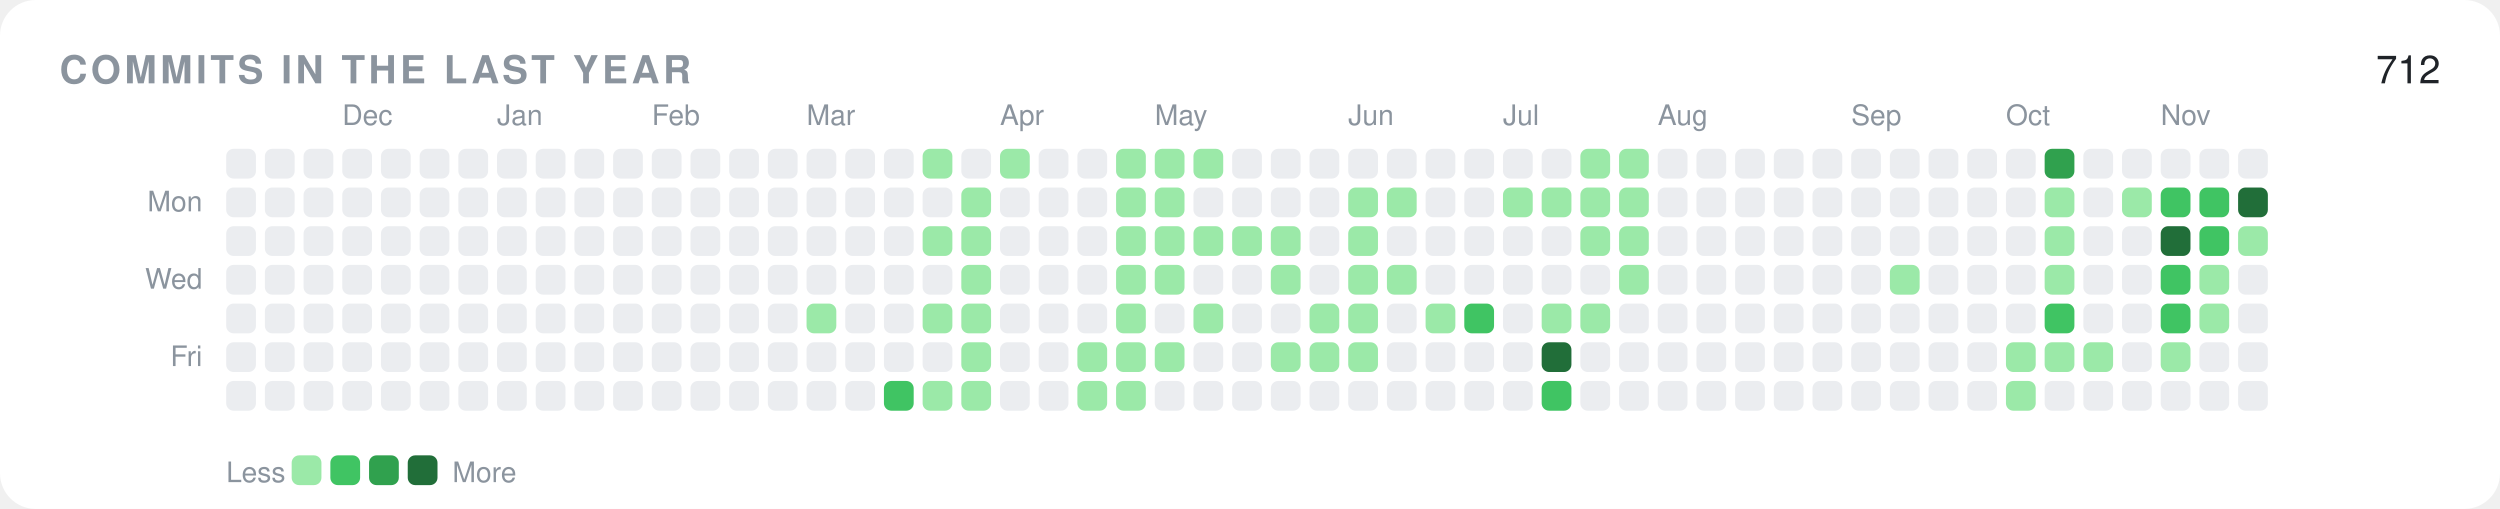
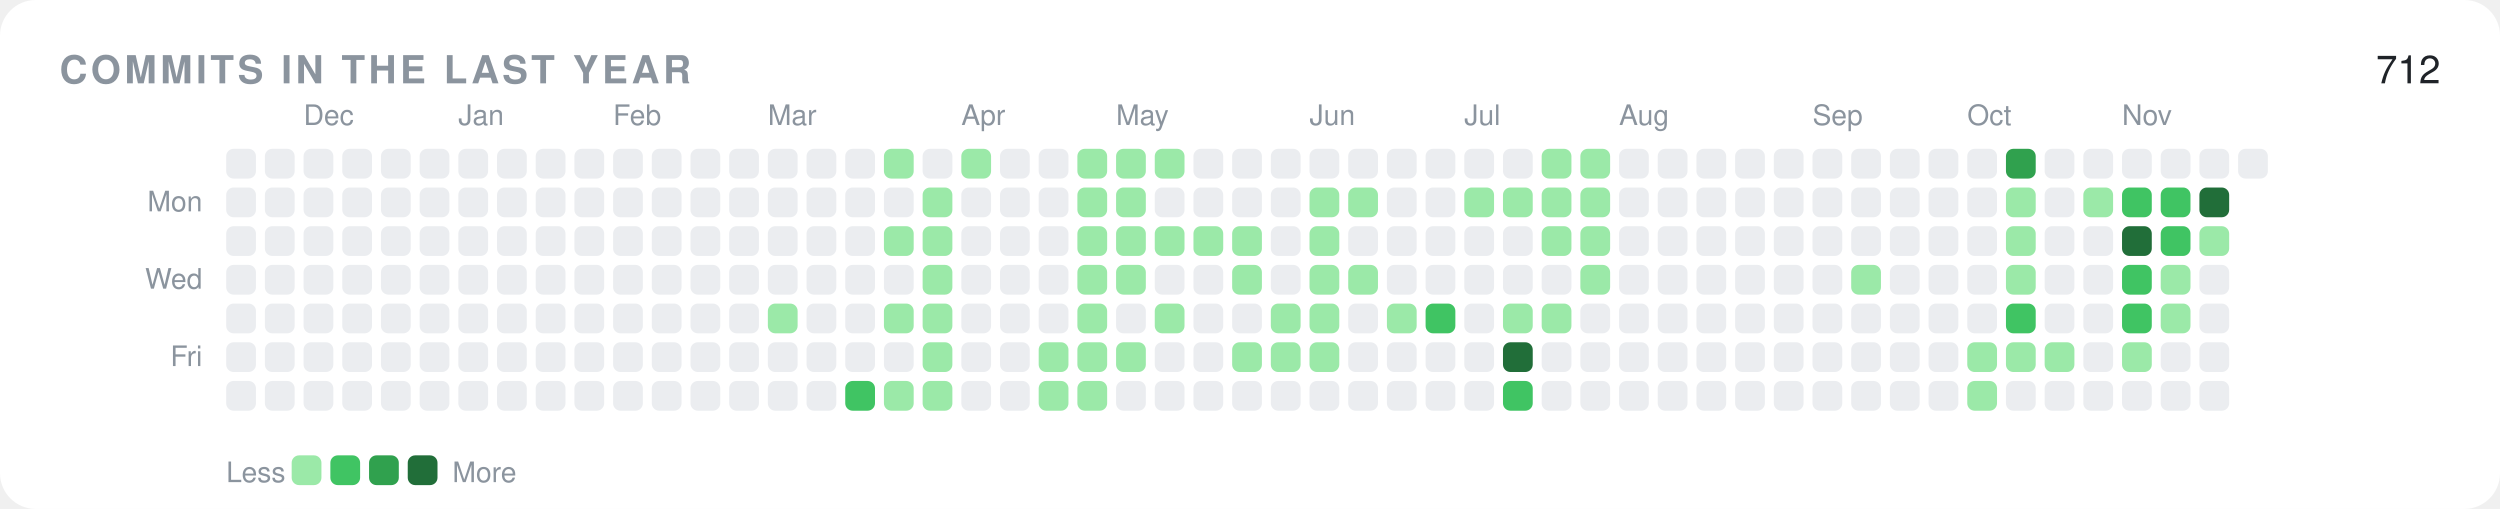
<svg xmlns="http://www.w3.org/2000/svg" width="840" height="171" viewBox="0 0 840 171" role="img">
  <rect width="840" height="171" rx="12" fill="#ffffff" />
  <text x="20" y="28" font-family="-apple-system,BlinkMacSystemFont,'Segoe UI',Helvetica,Arial,'Noto Sans',sans-serif" font-size="13" font-weight="600" fill="#8b949e" letter-spacing="1.2">COMMITS IN THE LAST YEAR</text>
  <text x="820" y="28" font-family="-apple-system,BlinkMacSystemFont,'Segoe UI',Helvetica,Arial,'Noto Sans',sans-serif" font-size="13" text-anchor="end" fill="#1f2328">712</text>
  <text x="68" y="71" font-family="-apple-system,BlinkMacSystemFont,'Segoe UI',Helvetica,Arial,'Noto Sans',sans-serif" font-size="9.5" text-anchor="end" fill="#8b949e">Mon</text>
  <text x="68" y="97" font-family="-apple-system,BlinkMacSystemFont,'Segoe UI',Helvetica,Arial,'Noto Sans',sans-serif" font-size="9.5" text-anchor="end" fill="#8b949e">Wed</text>
  <text x="68" y="123" font-family="-apple-system,BlinkMacSystemFont,'Segoe UI',Helvetica,Arial,'Noto Sans',sans-serif" font-size="9.5" text-anchor="end" fill="#8b949e">Fri</text>
  <rect x="76" y="50" width="10" height="10" rx="2.5" fill="#ebedf0" />
  <rect x="76" y="63" width="10" height="10" rx="2.5" fill="#ebedf0" />
  <rect x="76" y="76" width="10" height="10" rx="2.5" fill="#ebedf0" />
  <rect x="76" y="89" width="10" height="10" rx="2.5" fill="#ebedf0" />
  <rect x="76" y="102" width="10" height="10" rx="2.5" fill="#ebedf0" />
  <rect x="76" y="115" width="10" height="10" rx="2.5" fill="#ebedf0" />
  <rect x="76" y="128" width="10" height="10" rx="2.5" fill="#ebedf0" />
  <rect x="89" y="50" width="10" height="10" rx="2.5" fill="#ebedf0" />
  <rect x="89" y="63" width="10" height="10" rx="2.5" fill="#ebedf0" />
  <rect x="89" y="76" width="10" height="10" rx="2.5" fill="#ebedf0" />
  <rect x="89" y="89" width="10" height="10" rx="2.5" fill="#ebedf0" />
  <rect x="89" y="102" width="10" height="10" rx="2.5" fill="#ebedf0" />
  <rect x="89" y="115" width="10" height="10" rx="2.5" fill="#ebedf0" />
  <rect x="89" y="128" width="10" height="10" rx="2.5" fill="#ebedf0" />
+   <text x="102" y="42" font-family="-apple-system,BlinkMacSystemFont,'Segoe UI',Helvetica,Arial,'Noto Sans',sans-serif" font-size="9.5" fill="#8b949e">Dec</text>
  <rect x="102" y="50" width="10" height="10" rx="2.5" fill="#ebedf0" />
  <rect x="102" y="63" width="10" height="10" rx="2.5" fill="#ebedf0" />
  <rect x="102" y="76" width="10" height="10" rx="2.5" fill="#ebedf0" />
  <rect x="102" y="89" width="10" height="10" rx="2.5" fill="#ebedf0" />
  <rect x="102" y="102" width="10" height="10" rx="2.5" fill="#ebedf0" />
  <rect x="102" y="115" width="10" height="10" rx="2.5" fill="#ebedf0" />
  <rect x="102" y="128" width="10" height="10" rx="2.5" fill="#ebedf0" />
-   <text x="115" y="42" font-family="-apple-system,BlinkMacSystemFont,'Segoe UI',Helvetica,Arial,'Noto Sans',sans-serif" font-size="9.5" fill="#8b949e">Dec</text>
  <rect x="115" y="50" width="10" height="10" rx="2.5" fill="#ebedf0" />
  <rect x="115" y="63" width="10" height="10" rx="2.5" fill="#ebedf0" />
  <rect x="115" y="76" width="10" height="10" rx="2.5" fill="#ebedf0" />
  <rect x="115" y="89" width="10" height="10" rx="2.5" fill="#ebedf0" />
  <rect x="115" y="102" width="10" height="10" rx="2.5" fill="#ebedf0" />
  <rect x="115" y="115" width="10" height="10" rx="2.5" fill="#ebedf0" />
  <rect x="115" y="128" width="10" height="10" rx="2.5" fill="#ebedf0" />
  <rect x="128" y="50" width="10" height="10" rx="2.5" fill="#ebedf0" />
  <rect x="128" y="63" width="10" height="10" rx="2.5" fill="#ebedf0" />
  <rect x="128" y="76" width="10" height="10" rx="2.5" fill="#ebedf0" />
  <rect x="128" y="89" width="10" height="10" rx="2.5" fill="#ebedf0" />
  <rect x="128" y="102" width="10" height="10" rx="2.5" fill="#ebedf0" />
  <rect x="128" y="115" width="10" height="10" rx="2.5" fill="#ebedf0" />
  <rect x="128" y="128" width="10" height="10" rx="2.5" fill="#ebedf0" />
  <rect x="141" y="50" width="10" height="10" rx="2.5" fill="#ebedf0" />
  <rect x="141" y="63" width="10" height="10" rx="2.5" fill="#ebedf0" />
  <rect x="141" y="76" width="10" height="10" rx="2.5" fill="#ebedf0" />
  <rect x="141" y="89" width="10" height="10" rx="2.5" fill="#ebedf0" />
  <rect x="141" y="102" width="10" height="10" rx="2.5" fill="#ebedf0" />
  <rect x="141" y="115" width="10" height="10" rx="2.5" fill="#ebedf0" />
  <rect x="141" y="128" width="10" height="10" rx="2.5" fill="#ebedf0" />
+   <text x="154" y="42" font-family="-apple-system,BlinkMacSystemFont,'Segoe UI',Helvetica,Arial,'Noto Sans',sans-serif" font-size="9.5" fill="#8b949e">Jan</text>
  <rect x="154" y="50" width="10" height="10" rx="2.5" fill="#ebedf0" />
  <rect x="154" y="63" width="10" height="10" rx="2.5" fill="#ebedf0" />
  <rect x="154" y="76" width="10" height="10" rx="2.5" fill="#ebedf0" />
  <rect x="154" y="89" width="10" height="10" rx="2.5" fill="#ebedf0" />
  <rect x="154" y="102" width="10" height="10" rx="2.5" fill="#ebedf0" />
  <rect x="154" y="115" width="10" height="10" rx="2.5" fill="#ebedf0" />
  <rect x="154" y="128" width="10" height="10" rx="2.5" fill="#ebedf0" />
-   <text x="167" y="42" font-family="-apple-system,BlinkMacSystemFont,'Segoe UI',Helvetica,Arial,'Noto Sans',sans-serif" font-size="9.5" fill="#8b949e">Jan</text>
  <rect x="167" y="50" width="10" height="10" rx="2.5" fill="#ebedf0" />
  <rect x="167" y="63" width="10" height="10" rx="2.5" fill="#ebedf0" />
  <rect x="167" y="76" width="10" height="10" rx="2.5" fill="#ebedf0" />
  <rect x="167" y="89" width="10" height="10" rx="2.5" fill="#ebedf0" />
  <rect x="167" y="102" width="10" height="10" rx="2.5" fill="#ebedf0" />
  <rect x="167" y="115" width="10" height="10" rx="2.5" fill="#ebedf0" />
  <rect x="167" y="128" width="10" height="10" rx="2.5" fill="#ebedf0" />
  <rect x="180" y="50" width="10" height="10" rx="2.5" fill="#ebedf0" />
  <rect x="180" y="63" width="10" height="10" rx="2.5" fill="#ebedf0" />
  <rect x="180" y="76" width="10" height="10" rx="2.5" fill="#ebedf0" />
  <rect x="180" y="89" width="10" height="10" rx="2.5" fill="#ebedf0" />
  <rect x="180" y="102" width="10" height="10" rx="2.5" fill="#ebedf0" />
  <rect x="180" y="115" width="10" height="10" rx="2.5" fill="#ebedf0" />
  <rect x="180" y="128" width="10" height="10" rx="2.5" fill="#ebedf0" />
  <rect x="193" y="50" width="10" height="10" rx="2.5" fill="#ebedf0" />
  <rect x="193" y="63" width="10" height="10" rx="2.5" fill="#ebedf0" />
  <rect x="193" y="76" width="10" height="10" rx="2.5" fill="#ebedf0" />
  <rect x="193" y="89" width="10" height="10" rx="2.5" fill="#ebedf0" />
  <rect x="193" y="102" width="10" height="10" rx="2.5" fill="#ebedf0" />
  <rect x="193" y="115" width="10" height="10" rx="2.5" fill="#ebedf0" />
  <rect x="193" y="128" width="10" height="10" rx="2.5" fill="#ebedf0" />
+   <text x="206" y="42" font-family="-apple-system,BlinkMacSystemFont,'Segoe UI',Helvetica,Arial,'Noto Sans',sans-serif" font-size="9.5" fill="#8b949e">Feb</text>
  <rect x="206" y="50" width="10" height="10" rx="2.5" fill="#ebedf0" />
  <rect x="206" y="63" width="10" height="10" rx="2.5" fill="#ebedf0" />
  <rect x="206" y="76" width="10" height="10" rx="2.5" fill="#ebedf0" />
  <rect x="206" y="89" width="10" height="10" rx="2.5" fill="#ebedf0" />
  <rect x="206" y="102" width="10" height="10" rx="2.5" fill="#ebedf0" />
  <rect x="206" y="115" width="10" height="10" rx="2.5" fill="#ebedf0" />
  <rect x="206" y="128" width="10" height="10" rx="2.5" fill="#ebedf0" />
-   <text x="219" y="42" font-family="-apple-system,BlinkMacSystemFont,'Segoe UI',Helvetica,Arial,'Noto Sans',sans-serif" font-size="9.5" fill="#8b949e">Feb</text>
  <rect x="219" y="50" width="10" height="10" rx="2.5" fill="#ebedf0" />
  <rect x="219" y="63" width="10" height="10" rx="2.5" fill="#ebedf0" />
  <rect x="219" y="76" width="10" height="10" rx="2.5" fill="#ebedf0" />
  <rect x="219" y="89" width="10" height="10" rx="2.5" fill="#ebedf0" />
  <rect x="219" y="102" width="10" height="10" rx="2.5" fill="#ebedf0" />
  <rect x="219" y="115" width="10" height="10" rx="2.5" fill="#ebedf0" />
  <rect x="219" y="128" width="10" height="10" rx="2.5" fill="#ebedf0" />
  <rect x="232" y="50" width="10" height="10" rx="2.5" fill="#ebedf0" />
  <rect x="232" y="63" width="10" height="10" rx="2.5" fill="#ebedf0" />
  <rect x="232" y="76" width="10" height="10" rx="2.5" fill="#ebedf0" />
  <rect x="232" y="89" width="10" height="10" rx="2.5" fill="#ebedf0" />
  <rect x="232" y="102" width="10" height="10" rx="2.5" fill="#ebedf0" />
  <rect x="232" y="115" width="10" height="10" rx="2.5" fill="#ebedf0" />
  <rect x="232" y="128" width="10" height="10" rx="2.5" fill="#ebedf0" />
  <rect x="245" y="50" width="10" height="10" rx="2.5" fill="#ebedf0" />
  <rect x="245" y="63" width="10" height="10" rx="2.5" fill="#ebedf0" />
  <rect x="245" y="76" width="10" height="10" rx="2.5" fill="#ebedf0" />
  <rect x="245" y="89" width="10" height="10" rx="2.5" fill="#ebedf0" />
  <rect x="245" y="102" width="10" height="10" rx="2.5" fill="#ebedf0" />
  <rect x="245" y="115" width="10" height="10" rx="2.5" fill="#ebedf0" />
  <rect x="245" y="128" width="10" height="10" rx="2.5" fill="#ebedf0" />
+   <text x="258" y="42" font-family="-apple-system,BlinkMacSystemFont,'Segoe UI',Helvetica,Arial,'Noto Sans',sans-serif" font-size="9.5" fill="#8b949e">Mar</text>
  <rect x="258" y="50" width="10" height="10" rx="2.5" fill="#ebedf0" />
  <rect x="258" y="63" width="10" height="10" rx="2.5" fill="#ebedf0" />
  <rect x="258" y="76" width="10" height="10" rx="2.5" fill="#ebedf0" />
  <rect x="258" y="89" width="10" height="10" rx="2.5" fill="#ebedf0" />
-   <rect x="258" y="102" width="10" height="10" rx="2.5" fill="#ebedf0" />
+   <rect x="258" y="102" width="10" height="10" rx="2.5" fill="#9be9a8" />
  <rect x="258" y="115" width="10" height="10" rx="2.5" fill="#ebedf0" />
  <rect x="258" y="128" width="10" height="10" rx="2.5" fill="#ebedf0" />
-   <text x="271" y="42" font-family="-apple-system,BlinkMacSystemFont,'Segoe UI',Helvetica,Arial,'Noto Sans',sans-serif" font-size="9.5" fill="#8b949e">Mar</text>
  <rect x="271" y="50" width="10" height="10" rx="2.5" fill="#ebedf0" />
  <rect x="271" y="63" width="10" height="10" rx="2.5" fill="#ebedf0" />
  <rect x="271" y="76" width="10" height="10" rx="2.5" fill="#ebedf0" />
  <rect x="271" y="89" width="10" height="10" rx="2.5" fill="#ebedf0" />
-   <rect x="271" y="102" width="10" height="10" rx="2.5" fill="#9be9a8" />
+   <rect x="271" y="102" width="10" height="10" rx="2.5" fill="#ebedf0" />
  <rect x="271" y="115" width="10" height="10" rx="2.5" fill="#ebedf0" />
  <rect x="271" y="128" width="10" height="10" rx="2.5" fill="#ebedf0" />
  <rect x="284" y="50" width="10" height="10" rx="2.5" fill="#ebedf0" />
  <rect x="284" y="63" width="10" height="10" rx="2.5" fill="#ebedf0" />
  <rect x="284" y="76" width="10" height="10" rx="2.5" fill="#ebedf0" />
  <rect x="284" y="89" width="10" height="10" rx="2.5" fill="#ebedf0" />
  <rect x="284" y="102" width="10" height="10" rx="2.5" fill="#ebedf0" />
  <rect x="284" y="115" width="10" height="10" rx="2.5" fill="#ebedf0" />
-   <rect x="284" y="128" width="10" height="10" rx="2.5" fill="#ebedf0" />
-   <rect x="297" y="50" width="10" height="10" rx="2.5" fill="#ebedf0" />
+   <rect x="284" y="128" width="10" height="10" rx="2.5" fill="#40c463" />
+   <rect x="297" y="50" width="10" height="10" rx="2.5" fill="#9be9a8" />
  <rect x="297" y="63" width="10" height="10" rx="2.5" fill="#ebedf0" />
-   <rect x="297" y="76" width="10" height="10" rx="2.5" fill="#ebedf0" />
+   <rect x="297" y="76" width="10" height="10" rx="2.5" fill="#9be9a8" />
  <rect x="297" y="89" width="10" height="10" rx="2.5" fill="#ebedf0" />
-   <rect x="297" y="102" width="10" height="10" rx="2.5" fill="#ebedf0" />
+   <rect x="297" y="102" width="10" height="10" rx="2.5" fill="#9be9a8" />
  <rect x="297" y="115" width="10" height="10" rx="2.5" fill="#ebedf0" />
-   <rect x="297" y="128" width="10" height="10" rx="2.5" fill="#40c463" />
-   <rect x="310" y="50" width="10" height="10" rx="2.5" fill="#9be9a8" />
-   <rect x="310" y="63" width="10" height="10" rx="2.5" fill="#ebedf0" />
+   <rect x="297" y="128" width="10" height="10" rx="2.5" fill="#9be9a8" />
+   <rect x="310" y="50" width="10" height="10" rx="2.5" fill="#ebedf0" />
+   <rect x="310" y="63" width="10" height="10" rx="2.5" fill="#9be9a8" />
  <rect x="310" y="76" width="10" height="10" rx="2.5" fill="#9be9a8" />
-   <rect x="310" y="89" width="10" height="10" rx="2.5" fill="#ebedf0" />
+   <rect x="310" y="89" width="10" height="10" rx="2.5" fill="#9be9a8" />
  <rect x="310" y="102" width="10" height="10" rx="2.5" fill="#9be9a8" />
-   <rect x="310" y="115" width="10" height="10" rx="2.5" fill="#ebedf0" />
+   <rect x="310" y="115" width="10" height="10" rx="2.5" fill="#9be9a8" />
  <rect x="310" y="128" width="10" height="10" rx="2.5" fill="#9be9a8" />
-   <rect x="323" y="50" width="10" height="10" rx="2.5" fill="#ebedf0" />
-   <rect x="323" y="63" width="10" height="10" rx="2.5" fill="#9be9a8" />
-   <rect x="323" y="76" width="10" height="10" rx="2.5" fill="#9be9a8" />
-   <rect x="323" y="89" width="10" height="10" rx="2.5" fill="#9be9a8" />
-   <rect x="323" y="102" width="10" height="10" rx="2.5" fill="#9be9a8" />
-   <rect x="323" y="115" width="10" height="10" rx="2.5" fill="#9be9a8" />
-   <rect x="323" y="128" width="10" height="10" rx="2.5" fill="#9be9a8" />
-   <text x="336" y="42" font-family="-apple-system,BlinkMacSystemFont,'Segoe UI',Helvetica,Arial,'Noto Sans',sans-serif" font-size="9.5" fill="#8b949e">Apr</text>
-   <rect x="336" y="50" width="10" height="10" rx="2.5" fill="#9be9a8" />
+   <text x="323" y="42" font-family="-apple-system,BlinkMacSystemFont,'Segoe UI',Helvetica,Arial,'Noto Sans',sans-serif" font-size="9.5" fill="#8b949e">Apr</text>
+   <rect x="323" y="50" width="10" height="10" rx="2.5" fill="#9be9a8" />
+   <rect x="323" y="63" width="10" height="10" rx="2.5" fill="#ebedf0" />
+   <rect x="323" y="76" width="10" height="10" rx="2.5" fill="#ebedf0" />
+   <rect x="323" y="89" width="10" height="10" rx="2.5" fill="#ebedf0" />
+   <rect x="323" y="102" width="10" height="10" rx="2.5" fill="#ebedf0" />
+   <rect x="323" y="115" width="10" height="10" rx="2.5" fill="#ebedf0" />
+   <rect x="323" y="128" width="10" height="10" rx="2.5" fill="#ebedf0" />
+   <rect x="336" y="50" width="10" height="10" rx="2.5" fill="#ebedf0" />
  <rect x="336" y="63" width="10" height="10" rx="2.5" fill="#ebedf0" />
  <rect x="336" y="76" width="10" height="10" rx="2.5" fill="#ebedf0" />
  <rect x="336" y="89" width="10" height="10" rx="2.5" fill="#ebedf0" />
  <rect x="336" y="102" width="10" height="10" rx="2.5" fill="#ebedf0" />
  <rect x="336" y="115" width="10" height="10" rx="2.5" fill="#ebedf0" />
  <rect x="336" y="128" width="10" height="10" rx="2.5" fill="#ebedf0" />
  <rect x="349" y="50" width="10" height="10" rx="2.5" fill="#ebedf0" />
  <rect x="349" y="63" width="10" height="10" rx="2.5" fill="#ebedf0" />
  <rect x="349" y="76" width="10" height="10" rx="2.5" fill="#ebedf0" />
  <rect x="349" y="89" width="10" height="10" rx="2.5" fill="#ebedf0" />
  <rect x="349" y="102" width="10" height="10" rx="2.5" fill="#ebedf0" />
-   <rect x="349" y="115" width="10" height="10" rx="2.5" fill="#ebedf0" />
-   <rect x="349" y="128" width="10" height="10" rx="2.5" fill="#ebedf0" />
-   <rect x="362" y="50" width="10" height="10" rx="2.5" fill="#ebedf0" />
-   <rect x="362" y="63" width="10" height="10" rx="2.5" fill="#ebedf0" />
-   <rect x="362" y="76" width="10" height="10" rx="2.5" fill="#ebedf0" />
-   <rect x="362" y="89" width="10" height="10" rx="2.5" fill="#ebedf0" />
-   <rect x="362" y="102" width="10" height="10" rx="2.5" fill="#ebedf0" />
+   <rect x="349" y="115" width="10" height="10" rx="2.5" fill="#9be9a8" />
+   <rect x="349" y="128" width="10" height="10" rx="2.5" fill="#9be9a8" />
+   <rect x="362" y="50" width="10" height="10" rx="2.5" fill="#9be9a8" />
+   <rect x="362" y="63" width="10" height="10" rx="2.5" fill="#9be9a8" />
+   <rect x="362" y="76" width="10" height="10" rx="2.5" fill="#9be9a8" />
+   <rect x="362" y="89" width="10" height="10" rx="2.5" fill="#9be9a8" />
+   <rect x="362" y="102" width="10" height="10" rx="2.5" fill="#9be9a8" />
  <rect x="362" y="115" width="10" height="10" rx="2.5" fill="#9be9a8" />
  <rect x="362" y="128" width="10" height="10" rx="2.5" fill="#9be9a8" />
+   <text x="375" y="42" font-family="-apple-system,BlinkMacSystemFont,'Segoe UI',Helvetica,Arial,'Noto Sans',sans-serif" font-size="9.5" fill="#8b949e">May</text>
  <rect x="375" y="50" width="10" height="10" rx="2.5" fill="#9be9a8" />
  <rect x="375" y="63" width="10" height="10" rx="2.5" fill="#9be9a8" />
  <rect x="375" y="76" width="10" height="10" rx="2.5" fill="#9be9a8" />
  <rect x="375" y="89" width="10" height="10" rx="2.5" fill="#9be9a8" />
-   <rect x="375" y="102" width="10" height="10" rx="2.5" fill="#9be9a8" />
+   <rect x="375" y="102" width="10" height="10" rx="2.5" fill="#ebedf0" />
  <rect x="375" y="115" width="10" height="10" rx="2.5" fill="#9be9a8" />
-   <rect x="375" y="128" width="10" height="10" rx="2.5" fill="#9be9a8" />
-   <text x="388" y="42" font-family="-apple-system,BlinkMacSystemFont,'Segoe UI',Helvetica,Arial,'Noto Sans',sans-serif" font-size="9.5" fill="#8b949e">May</text>
+   <rect x="375" y="128" width="10" height="10" rx="2.5" fill="#ebedf0" />
  <rect x="388" y="50" width="10" height="10" rx="2.5" fill="#9be9a8" />
-   <rect x="388" y="63" width="10" height="10" rx="2.5" fill="#9be9a8" />
+   <rect x="388" y="63" width="10" height="10" rx="2.5" fill="#ebedf0" />
  <rect x="388" y="76" width="10" height="10" rx="2.5" fill="#9be9a8" />
-   <rect x="388" y="89" width="10" height="10" rx="2.5" fill="#9be9a8" />
-   <rect x="388" y="102" width="10" height="10" rx="2.5" fill="#ebedf0" />
-   <rect x="388" y="115" width="10" height="10" rx="2.5" fill="#9be9a8" />
+   <rect x="388" y="89" width="10" height="10" rx="2.5" fill="#ebedf0" />
+   <rect x="388" y="102" width="10" height="10" rx="2.5" fill="#9be9a8" />
+   <rect x="388" y="115" width="10" height="10" rx="2.5" fill="#ebedf0" />
  <rect x="388" y="128" width="10" height="10" rx="2.5" fill="#ebedf0" />
-   <rect x="401" y="50" width="10" height="10" rx="2.5" fill="#9be9a8" />
+   <rect x="401" y="50" width="10" height="10" rx="2.5" fill="#ebedf0" />
  <rect x="401" y="63" width="10" height="10" rx="2.5" fill="#ebedf0" />
  <rect x="401" y="76" width="10" height="10" rx="2.5" fill="#9be9a8" />
  <rect x="401" y="89" width="10" height="10" rx="2.5" fill="#ebedf0" />
-   <rect x="401" y="102" width="10" height="10" rx="2.5" fill="#9be9a8" />
+   <rect x="401" y="102" width="10" height="10" rx="2.5" fill="#ebedf0" />
  <rect x="401" y="115" width="10" height="10" rx="2.5" fill="#ebedf0" />
  <rect x="401" y="128" width="10" height="10" rx="2.5" fill="#ebedf0" />
  <rect x="414" y="50" width="10" height="10" rx="2.5" fill="#ebedf0" />
  <rect x="414" y="63" width="10" height="10" rx="2.5" fill="#ebedf0" />
  <rect x="414" y="76" width="10" height="10" rx="2.5" fill="#9be9a8" />
-   <rect x="414" y="89" width="10" height="10" rx="2.5" fill="#ebedf0" />
+   <rect x="414" y="89" width="10" height="10" rx="2.5" fill="#9be9a8" />
  <rect x="414" y="102" width="10" height="10" rx="2.5" fill="#ebedf0" />
-   <rect x="414" y="115" width="10" height="10" rx="2.5" fill="#ebedf0" />
+   <rect x="414" y="115" width="10" height="10" rx="2.5" fill="#9be9a8" />
  <rect x="414" y="128" width="10" height="10" rx="2.5" fill="#ebedf0" />
  <rect x="427" y="50" width="10" height="10" rx="2.5" fill="#ebedf0" />
  <rect x="427" y="63" width="10" height="10" rx="2.5" fill="#ebedf0" />
-   <rect x="427" y="76" width="10" height="10" rx="2.5" fill="#9be9a8" />
-   <rect x="427" y="89" width="10" height="10" rx="2.5" fill="#9be9a8" />
-   <rect x="427" y="102" width="10" height="10" rx="2.5" fill="#ebedf0" />
+   <rect x="427" y="76" width="10" height="10" rx="2.5" fill="#ebedf0" />
+   <rect x="427" y="89" width="10" height="10" rx="2.5" fill="#ebedf0" />
+   <rect x="427" y="102" width="10" height="10" rx="2.5" fill="#9be9a8" />
  <rect x="427" y="115" width="10" height="10" rx="2.5" fill="#9be9a8" />
  <rect x="427" y="128" width="10" height="10" rx="2.5" fill="#ebedf0" />
+   <text x="440" y="42" font-family="-apple-system,BlinkMacSystemFont,'Segoe UI',Helvetica,Arial,'Noto Sans',sans-serif" font-size="9.5" fill="#8b949e">Jun</text>
  <rect x="440" y="50" width="10" height="10" rx="2.5" fill="#ebedf0" />
-   <rect x="440" y="63" width="10" height="10" rx="2.5" fill="#ebedf0" />
-   <rect x="440" y="76" width="10" height="10" rx="2.5" fill="#ebedf0" />
-   <rect x="440" y="89" width="10" height="10" rx="2.5" fill="#ebedf0" />
+   <rect x="440" y="63" width="10" height="10" rx="2.5" fill="#9be9a8" />
+   <rect x="440" y="76" width="10" height="10" rx="2.5" fill="#9be9a8" />
+   <rect x="440" y="89" width="10" height="10" rx="2.5" fill="#9be9a8" />
  <rect x="440" y="102" width="10" height="10" rx="2.5" fill="#9be9a8" />
  <rect x="440" y="115" width="10" height="10" rx="2.5" fill="#9be9a8" />
  <rect x="440" y="128" width="10" height="10" rx="2.5" fill="#ebedf0" />
-   <text x="453" y="42" font-family="-apple-system,BlinkMacSystemFont,'Segoe UI',Helvetica,Arial,'Noto Sans',sans-serif" font-size="9.5" fill="#8b949e">Jun</text>
  <rect x="453" y="50" width="10" height="10" rx="2.5" fill="#ebedf0" />
  <rect x="453" y="63" width="10" height="10" rx="2.5" fill="#9be9a8" />
-   <rect x="453" y="76" width="10" height="10" rx="2.5" fill="#9be9a8" />
+   <rect x="453" y="76" width="10" height="10" rx="2.5" fill="#ebedf0" />
  <rect x="453" y="89" width="10" height="10" rx="2.5" fill="#9be9a8" />
-   <rect x="453" y="102" width="10" height="10" rx="2.5" fill="#9be9a8" />
-   <rect x="453" y="115" width="10" height="10" rx="2.5" fill="#9be9a8" />
+   <rect x="453" y="102" width="10" height="10" rx="2.5" fill="#ebedf0" />
+   <rect x="453" y="115" width="10" height="10" rx="2.5" fill="#ebedf0" />
  <rect x="453" y="128" width="10" height="10" rx="2.5" fill="#ebedf0" />
  <rect x="466" y="50" width="10" height="10" rx="2.5" fill="#ebedf0" />
-   <rect x="466" y="63" width="10" height="10" rx="2.5" fill="#9be9a8" />
+   <rect x="466" y="63" width="10" height="10" rx="2.5" fill="#ebedf0" />
  <rect x="466" y="76" width="10" height="10" rx="2.5" fill="#ebedf0" />
-   <rect x="466" y="89" width="10" height="10" rx="2.5" fill="#9be9a8" />
-   <rect x="466" y="102" width="10" height="10" rx="2.5" fill="#ebedf0" />
+   <rect x="466" y="89" width="10" height="10" rx="2.5" fill="#ebedf0" />
+   <rect x="466" y="102" width="10" height="10" rx="2.5" fill="#9be9a8" />
  <rect x="466" y="115" width="10" height="10" rx="2.5" fill="#ebedf0" />
  <rect x="466" y="128" width="10" height="10" rx="2.5" fill="#ebedf0" />
  <rect x="479" y="50" width="10" height="10" rx="2.5" fill="#ebedf0" />
  <rect x="479" y="63" width="10" height="10" rx="2.5" fill="#ebedf0" />
  <rect x="479" y="76" width="10" height="10" rx="2.5" fill="#ebedf0" />
  <rect x="479" y="89" width="10" height="10" rx="2.5" fill="#ebedf0" />
-   <rect x="479" y="102" width="10" height="10" rx="2.5" fill="#9be9a8" />
+   <rect x="479" y="102" width="10" height="10" rx="2.5" fill="#40c463" />
  <rect x="479" y="115" width="10" height="10" rx="2.5" fill="#ebedf0" />
  <rect x="479" y="128" width="10" height="10" rx="2.5" fill="#ebedf0" />
+   <text x="492" y="42" font-family="-apple-system,BlinkMacSystemFont,'Segoe UI',Helvetica,Arial,'Noto Sans',sans-serif" font-size="9.5" fill="#8b949e">Jul</text>
  <rect x="492" y="50" width="10" height="10" rx="2.5" fill="#ebedf0" />
-   <rect x="492" y="63" width="10" height="10" rx="2.5" fill="#ebedf0" />
+   <rect x="492" y="63" width="10" height="10" rx="2.5" fill="#9be9a8" />
  <rect x="492" y="76" width="10" height="10" rx="2.5" fill="#ebedf0" />
  <rect x="492" y="89" width="10" height="10" rx="2.5" fill="#ebedf0" />
-   <rect x="492" y="102" width="10" height="10" rx="2.5" fill="#40c463" />
+   <rect x="492" y="102" width="10" height="10" rx="2.5" fill="#ebedf0" />
  <rect x="492" y="115" width="10" height="10" rx="2.5" fill="#ebedf0" />
  <rect x="492" y="128" width="10" height="10" rx="2.5" fill="#ebedf0" />
-   <text x="505" y="42" font-family="-apple-system,BlinkMacSystemFont,'Segoe UI',Helvetica,Arial,'Noto Sans',sans-serif" font-size="9.5" fill="#8b949e">Jul</text>
  <rect x="505" y="50" width="10" height="10" rx="2.5" fill="#ebedf0" />
  <rect x="505" y="63" width="10" height="10" rx="2.5" fill="#9be9a8" />
  <rect x="505" y="76" width="10" height="10" rx="2.5" fill="#ebedf0" />
  <rect x="505" y="89" width="10" height="10" rx="2.5" fill="#ebedf0" />
-   <rect x="505" y="102" width="10" height="10" rx="2.5" fill="#ebedf0" />
-   <rect x="505" y="115" width="10" height="10" rx="2.5" fill="#ebedf0" />
-   <rect x="505" y="128" width="10" height="10" rx="2.5" fill="#ebedf0" />
-   <rect x="518" y="50" width="10" height="10" rx="2.5" fill="#ebedf0" />
+   <rect x="505" y="102" width="10" height="10" rx="2.5" fill="#9be9a8" />
+   <rect x="505" y="115" width="10" height="10" rx="2.5" fill="#216e39" />
+   <rect x="505" y="128" width="10" height="10" rx="2.5" fill="#40c463" />
+   <rect x="518" y="50" width="10" height="10" rx="2.5" fill="#9be9a8" />
  <rect x="518" y="63" width="10" height="10" rx="2.5" fill="#9be9a8" />
-   <rect x="518" y="76" width="10" height="10" rx="2.5" fill="#ebedf0" />
+   <rect x="518" y="76" width="10" height="10" rx="2.5" fill="#9be9a8" />
  <rect x="518" y="89" width="10" height="10" rx="2.5" fill="#ebedf0" />
  <rect x="518" y="102" width="10" height="10" rx="2.5" fill="#9be9a8" />
-   <rect x="518" y="115" width="10" height="10" rx="2.5" fill="#216e39" />
-   <rect x="518" y="128" width="10" height="10" rx="2.5" fill="#40c463" />
+   <rect x="518" y="115" width="10" height="10" rx="2.5" fill="#ebedf0" />
+   <rect x="518" y="128" width="10" height="10" rx="2.5" fill="#ebedf0" />
  <rect x="531" y="50" width="10" height="10" rx="2.5" fill="#9be9a8" />
  <rect x="531" y="63" width="10" height="10" rx="2.5" fill="#9be9a8" />
  <rect x="531" y="76" width="10" height="10" rx="2.5" fill="#9be9a8" />
-   <rect x="531" y="89" width="10" height="10" rx="2.5" fill="#ebedf0" />
-   <rect x="531" y="102" width="10" height="10" rx="2.5" fill="#9be9a8" />
+   <rect x="531" y="89" width="10" height="10" rx="2.5" fill="#9be9a8" />
+   <rect x="531" y="102" width="10" height="10" rx="2.5" fill="#ebedf0" />
  <rect x="531" y="115" width="10" height="10" rx="2.5" fill="#ebedf0" />
  <rect x="531" y="128" width="10" height="10" rx="2.5" fill="#ebedf0" />
-   <rect x="544" y="50" width="10" height="10" rx="2.5" fill="#9be9a8" />
-   <rect x="544" y="63" width="10" height="10" rx="2.5" fill="#9be9a8" />
-   <rect x="544" y="76" width="10" height="10" rx="2.5" fill="#9be9a8" />
-   <rect x="544" y="89" width="10" height="10" rx="2.5" fill="#9be9a8" />
+   <text x="544" y="42" font-family="-apple-system,BlinkMacSystemFont,'Segoe UI',Helvetica,Arial,'Noto Sans',sans-serif" font-size="9.5" fill="#8b949e">Aug</text>
+   <rect x="544" y="50" width="10" height="10" rx="2.5" fill="#ebedf0" />
+   <rect x="544" y="63" width="10" height="10" rx="2.5" fill="#ebedf0" />
+   <rect x="544" y="76" width="10" height="10" rx="2.5" fill="#ebedf0" />
+   <rect x="544" y="89" width="10" height="10" rx="2.5" fill="#ebedf0" />
  <rect x="544" y="102" width="10" height="10" rx="2.5" fill="#ebedf0" />
  <rect x="544" y="115" width="10" height="10" rx="2.5" fill="#ebedf0" />
  <rect x="544" y="128" width="10" height="10" rx="2.5" fill="#ebedf0" />
-   <text x="557" y="42" font-family="-apple-system,BlinkMacSystemFont,'Segoe UI',Helvetica,Arial,'Noto Sans',sans-serif" font-size="9.5" fill="#8b949e">Aug</text>
  <rect x="557" y="50" width="10" height="10" rx="2.5" fill="#ebedf0" />
  <rect x="557" y="63" width="10" height="10" rx="2.5" fill="#ebedf0" />
  <rect x="557" y="76" width="10" height="10" rx="2.5" fill="#ebedf0" />
  <rect x="557" y="89" width="10" height="10" rx="2.5" fill="#ebedf0" />
  <rect x="557" y="102" width="10" height="10" rx="2.5" fill="#ebedf0" />
  <rect x="557" y="115" width="10" height="10" rx="2.5" fill="#ebedf0" />
  <rect x="557" y="128" width="10" height="10" rx="2.5" fill="#ebedf0" />
  <rect x="570" y="50" width="10" height="10" rx="2.5" fill="#ebedf0" />
  <rect x="570" y="63" width="10" height="10" rx="2.5" fill="#ebedf0" />
  <rect x="570" y="76" width="10" height="10" rx="2.5" fill="#ebedf0" />
  <rect x="570" y="89" width="10" height="10" rx="2.5" fill="#ebedf0" />
  <rect x="570" y="102" width="10" height="10" rx="2.5" fill="#ebedf0" />
  <rect x="570" y="115" width="10" height="10" rx="2.5" fill="#ebedf0" />
  <rect x="570" y="128" width="10" height="10" rx="2.5" fill="#ebedf0" />
  <rect x="583" y="50" width="10" height="10" rx="2.5" fill="#ebedf0" />
  <rect x="583" y="63" width="10" height="10" rx="2.5" fill="#ebedf0" />
  <rect x="583" y="76" width="10" height="10" rx="2.5" fill="#ebedf0" />
  <rect x="583" y="89" width="10" height="10" rx="2.5" fill="#ebedf0" />
  <rect x="583" y="102" width="10" height="10" rx="2.5" fill="#ebedf0" />
  <rect x="583" y="115" width="10" height="10" rx="2.5" fill="#ebedf0" />
  <rect x="583" y="128" width="10" height="10" rx="2.5" fill="#ebedf0" />
  <rect x="596" y="50" width="10" height="10" rx="2.5" fill="#ebedf0" />
  <rect x="596" y="63" width="10" height="10" rx="2.5" fill="#ebedf0" />
  <rect x="596" y="76" width="10" height="10" rx="2.5" fill="#ebedf0" />
  <rect x="596" y="89" width="10" height="10" rx="2.5" fill="#ebedf0" />
  <rect x="596" y="102" width="10" height="10" rx="2.5" fill="#ebedf0" />
  <rect x="596" y="115" width="10" height="10" rx="2.5" fill="#ebedf0" />
  <rect x="596" y="128" width="10" height="10" rx="2.5" fill="#ebedf0" />
+   <text x="609" y="42" font-family="-apple-system,BlinkMacSystemFont,'Segoe UI',Helvetica,Arial,'Noto Sans',sans-serif" font-size="9.5" fill="#8b949e">Sep</text>
  <rect x="609" y="50" width="10" height="10" rx="2.5" fill="#ebedf0" />
  <rect x="609" y="63" width="10" height="10" rx="2.5" fill="#ebedf0" />
  <rect x="609" y="76" width="10" height="10" rx="2.5" fill="#ebedf0" />
  <rect x="609" y="89" width="10" height="10" rx="2.5" fill="#ebedf0" />
  <rect x="609" y="102" width="10" height="10" rx="2.5" fill="#ebedf0" />
  <rect x="609" y="115" width="10" height="10" rx="2.5" fill="#ebedf0" />
  <rect x="609" y="128" width="10" height="10" rx="2.5" fill="#ebedf0" />
-   <text x="622" y="42" font-family="-apple-system,BlinkMacSystemFont,'Segoe UI',Helvetica,Arial,'Noto Sans',sans-serif" font-size="9.5" fill="#8b949e">Sep</text>
  <rect x="622" y="50" width="10" height="10" rx="2.5" fill="#ebedf0" />
  <rect x="622" y="63" width="10" height="10" rx="2.5" fill="#ebedf0" />
  <rect x="622" y="76" width="10" height="10" rx="2.5" fill="#ebedf0" />
-   <rect x="622" y="89" width="10" height="10" rx="2.5" fill="#ebedf0" />
+   <rect x="622" y="89" width="10" height="10" rx="2.5" fill="#9be9a8" />
  <rect x="622" y="102" width="10" height="10" rx="2.5" fill="#ebedf0" />
  <rect x="622" y="115" width="10" height="10" rx="2.5" fill="#ebedf0" />
  <rect x="622" y="128" width="10" height="10" rx="2.5" fill="#ebedf0" />
  <rect x="635" y="50" width="10" height="10" rx="2.5" fill="#ebedf0" />
  <rect x="635" y="63" width="10" height="10" rx="2.5" fill="#ebedf0" />
  <rect x="635" y="76" width="10" height="10" rx="2.5" fill="#ebedf0" />
-   <rect x="635" y="89" width="10" height="10" rx="2.5" fill="#9be9a8" />
+   <rect x="635" y="89" width="10" height="10" rx="2.5" fill="#ebedf0" />
  <rect x="635" y="102" width="10" height="10" rx="2.5" fill="#ebedf0" />
  <rect x="635" y="115" width="10" height="10" rx="2.5" fill="#ebedf0" />
  <rect x="635" y="128" width="10" height="10" rx="2.5" fill="#ebedf0" />
  <rect x="648" y="50" width="10" height="10" rx="2.5" fill="#ebedf0" />
  <rect x="648" y="63" width="10" height="10" rx="2.5" fill="#ebedf0" />
  <rect x="648" y="76" width="10" height="10" rx="2.5" fill="#ebedf0" />
  <rect x="648" y="89" width="10" height="10" rx="2.5" fill="#ebedf0" />
  <rect x="648" y="102" width="10" height="10" rx="2.5" fill="#ebedf0" />
  <rect x="648" y="115" width="10" height="10" rx="2.5" fill="#ebedf0" />
  <rect x="648" y="128" width="10" height="10" rx="2.5" fill="#ebedf0" />
+   <text x="661" y="42" font-family="-apple-system,BlinkMacSystemFont,'Segoe UI',Helvetica,Arial,'Noto Sans',sans-serif" font-size="9.5" fill="#8b949e">Oct</text>
  <rect x="661" y="50" width="10" height="10" rx="2.5" fill="#ebedf0" />
  <rect x="661" y="63" width="10" height="10" rx="2.5" fill="#ebedf0" />
  <rect x="661" y="76" width="10" height="10" rx="2.5" fill="#ebedf0" />
  <rect x="661" y="89" width="10" height="10" rx="2.5" fill="#ebedf0" />
  <rect x="661" y="102" width="10" height="10" rx="2.5" fill="#ebedf0" />
-   <rect x="661" y="115" width="10" height="10" rx="2.5" fill="#ebedf0" />
-   <rect x="661" y="128" width="10" height="10" rx="2.5" fill="#ebedf0" />
-   <text x="674" y="42" font-family="-apple-system,BlinkMacSystemFont,'Segoe UI',Helvetica,Arial,'Noto Sans',sans-serif" font-size="9.5" fill="#8b949e">Oct</text>
-   <rect x="674" y="50" width="10" height="10" rx="2.5" fill="#ebedf0" />
-   <rect x="674" y="63" width="10" height="10" rx="2.5" fill="#ebedf0" />
-   <rect x="674" y="76" width="10" height="10" rx="2.5" fill="#ebedf0" />
-   <rect x="674" y="89" width="10" height="10" rx="2.5" fill="#ebedf0" />
-   <rect x="674" y="102" width="10" height="10" rx="2.5" fill="#ebedf0" />
+   <rect x="661" y="115" width="10" height="10" rx="2.5" fill="#9be9a8" />
+   <rect x="661" y="128" width="10" height="10" rx="2.5" fill="#9be9a8" />
+   <rect x="674" y="50" width="10" height="10" rx="2.5" fill="#30a14e" />
+   <rect x="674" y="63" width="10" height="10" rx="2.5" fill="#9be9a8" />
+   <rect x="674" y="76" width="10" height="10" rx="2.5" fill="#9be9a8" />
+   <rect x="674" y="89" width="10" height="10" rx="2.5" fill="#9be9a8" />
+   <rect x="674" y="102" width="10" height="10" rx="2.5" fill="#40c463" />
  <rect x="674" y="115" width="10" height="10" rx="2.5" fill="#9be9a8" />
-   <rect x="674" y="128" width="10" height="10" rx="2.5" fill="#9be9a8" />
-   <rect x="687" y="50" width="10" height="10" rx="2.5" fill="#30a14e" />
-   <rect x="687" y="63" width="10" height="10" rx="2.5" fill="#9be9a8" />
-   <rect x="687" y="76" width="10" height="10" rx="2.5" fill="#9be9a8" />
-   <rect x="687" y="89" width="10" height="10" rx="2.5" fill="#9be9a8" />
-   <rect x="687" y="102" width="10" height="10" rx="2.5" fill="#40c463" />
+   <rect x="674" y="128" width="10" height="10" rx="2.5" fill="#ebedf0" />
+   <rect x="687" y="50" width="10" height="10" rx="2.5" fill="#ebedf0" />
+   <rect x="687" y="63" width="10" height="10" rx="2.5" fill="#ebedf0" />
+   <rect x="687" y="76" width="10" height="10" rx="2.5" fill="#ebedf0" />
+   <rect x="687" y="89" width="10" height="10" rx="2.5" fill="#ebedf0" />
+   <rect x="687" y="102" width="10" height="10" rx="2.5" fill="#ebedf0" />
  <rect x="687" y="115" width="10" height="10" rx="2.5" fill="#9be9a8" />
  <rect x="687" y="128" width="10" height="10" rx="2.5" fill="#ebedf0" />
  <rect x="700" y="50" width="10" height="10" rx="2.5" fill="#ebedf0" />
-   <rect x="700" y="63" width="10" height="10" rx="2.5" fill="#ebedf0" />
+   <rect x="700" y="63" width="10" height="10" rx="2.5" fill="#9be9a8" />
  <rect x="700" y="76" width="10" height="10" rx="2.5" fill="#ebedf0" />
  <rect x="700" y="89" width="10" height="10" rx="2.5" fill="#ebedf0" />
  <rect x="700" y="102" width="10" height="10" rx="2.5" fill="#ebedf0" />
-   <rect x="700" y="115" width="10" height="10" rx="2.5" fill="#9be9a8" />
+   <rect x="700" y="115" width="10" height="10" rx="2.5" fill="#ebedf0" />
  <rect x="700" y="128" width="10" height="10" rx="2.5" fill="#ebedf0" />
+   <text x="713" y="42" font-family="-apple-system,BlinkMacSystemFont,'Segoe UI',Helvetica,Arial,'Noto Sans',sans-serif" font-size="9.5" fill="#8b949e">Nov</text>
  <rect x="713" y="50" width="10" height="10" rx="2.5" fill="#ebedf0" />
-   <rect x="713" y="63" width="10" height="10" rx="2.5" fill="#9be9a8" />
-   <rect x="713" y="76" width="10" height="10" rx="2.5" fill="#ebedf0" />
-   <rect x="713" y="89" width="10" height="10" rx="2.5" fill="#ebedf0" />
-   <rect x="713" y="102" width="10" height="10" rx="2.5" fill="#ebedf0" />
-   <rect x="713" y="115" width="10" height="10" rx="2.5" fill="#ebedf0" />
+   <rect x="713" y="63" width="10" height="10" rx="2.5" fill="#40c463" />
+   <rect x="713" y="76" width="10" height="10" rx="2.5" fill="#216e39" />
+   <rect x="713" y="89" width="10" height="10" rx="2.5" fill="#40c463" />
+   <rect x="713" y="102" width="10" height="10" rx="2.5" fill="#40c463" />
+   <rect x="713" y="115" width="10" height="10" rx="2.5" fill="#9be9a8" />
  <rect x="713" y="128" width="10" height="10" rx="2.5" fill="#ebedf0" />
-   <text x="726" y="42" font-family="-apple-system,BlinkMacSystemFont,'Segoe UI',Helvetica,Arial,'Noto Sans',sans-serif" font-size="9.5" fill="#8b949e">Nov</text>
  <rect x="726" y="50" width="10" height="10" rx="2.5" fill="#ebedf0" />
  <rect x="726" y="63" width="10" height="10" rx="2.5" fill="#40c463" />
-   <rect x="726" y="76" width="10" height="10" rx="2.5" fill="#216e39" />
-   <rect x="726" y="89" width="10" height="10" rx="2.5" fill="#40c463" />
-   <rect x="726" y="102" width="10" height="10" rx="2.5" fill="#40c463" />
-   <rect x="726" y="115" width="10" height="10" rx="2.5" fill="#9be9a8" />
+   <rect x="726" y="76" width="10" height="10" rx="2.5" fill="#40c463" />
+   <rect x="726" y="89" width="10" height="10" rx="2.5" fill="#9be9a8" />
+   <rect x="726" y="102" width="10" height="10" rx="2.5" fill="#9be9a8" />
+   <rect x="726" y="115" width="10" height="10" rx="2.5" fill="#ebedf0" />
  <rect x="726" y="128" width="10" height="10" rx="2.5" fill="#ebedf0" />
  <rect x="739" y="50" width="10" height="10" rx="2.5" fill="#ebedf0" />
-   <rect x="739" y="63" width="10" height="10" rx="2.5" fill="#40c463" />
-   <rect x="739" y="76" width="10" height="10" rx="2.5" fill="#40c463" />
-   <rect x="739" y="89" width="10" height="10" rx="2.5" fill="#9be9a8" />
-   <rect x="739" y="102" width="10" height="10" rx="2.5" fill="#9be9a8" />
+   <rect x="739" y="63" width="10" height="10" rx="2.5" fill="#216e39" />
+   <rect x="739" y="76" width="10" height="10" rx="2.5" fill="#9be9a8" />
+   <rect x="739" y="89" width="10" height="10" rx="2.5" fill="#ebedf0" />
+   <rect x="739" y="102" width="10" height="10" rx="2.5" fill="#ebedf0" />
  <rect x="739" y="115" width="10" height="10" rx="2.5" fill="#ebedf0" />
  <rect x="739" y="128" width="10" height="10" rx="2.5" fill="#ebedf0" />
  <rect x="752" y="50" width="10" height="10" rx="2.5" fill="#ebedf0" />
-   <rect x="752" y="63" width="10" height="10" rx="2.5" fill="#216e39" />
-   <rect x="752" y="76" width="10" height="10" rx="2.5" fill="#9be9a8" />
-   <rect x="752" y="89" width="10" height="10" rx="2.5" fill="#ebedf0" />
-   <rect x="752" y="102" width="10" height="10" rx="2.5" fill="#ebedf0" />
-   <rect x="752" y="115" width="10" height="10" rx="2.5" fill="#ebedf0" />
-   <rect x="752" y="128" width="10" height="10" rx="2.5" fill="#ebedf0" />
  <text x="76" y="162" font-family="-apple-system,BlinkMacSystemFont,'Segoe UI',Helvetica,Arial,'Noto Sans',sans-serif" font-size="9.5" fill="#8b949e">Less</text>
  <rect x="98" y="153" width="10" height="10" rx="2.5" fill="#9be9a8" />
  <rect x="111" y="153" width="10" height="10" rx="2.5" fill="#40c463" />
  <rect x="124" y="153" width="10" height="10" rx="2.5" fill="#30a14e" />
  <rect x="137" y="153" width="10" height="10" rx="2.5" fill="#216e39" />
  <text x="152" y="162" font-family="-apple-system,BlinkMacSystemFont,'Segoe UI',Helvetica,Arial,'Noto Sans',sans-serif" font-size="9.5" fill="#8b949e">More</text>
</svg>
